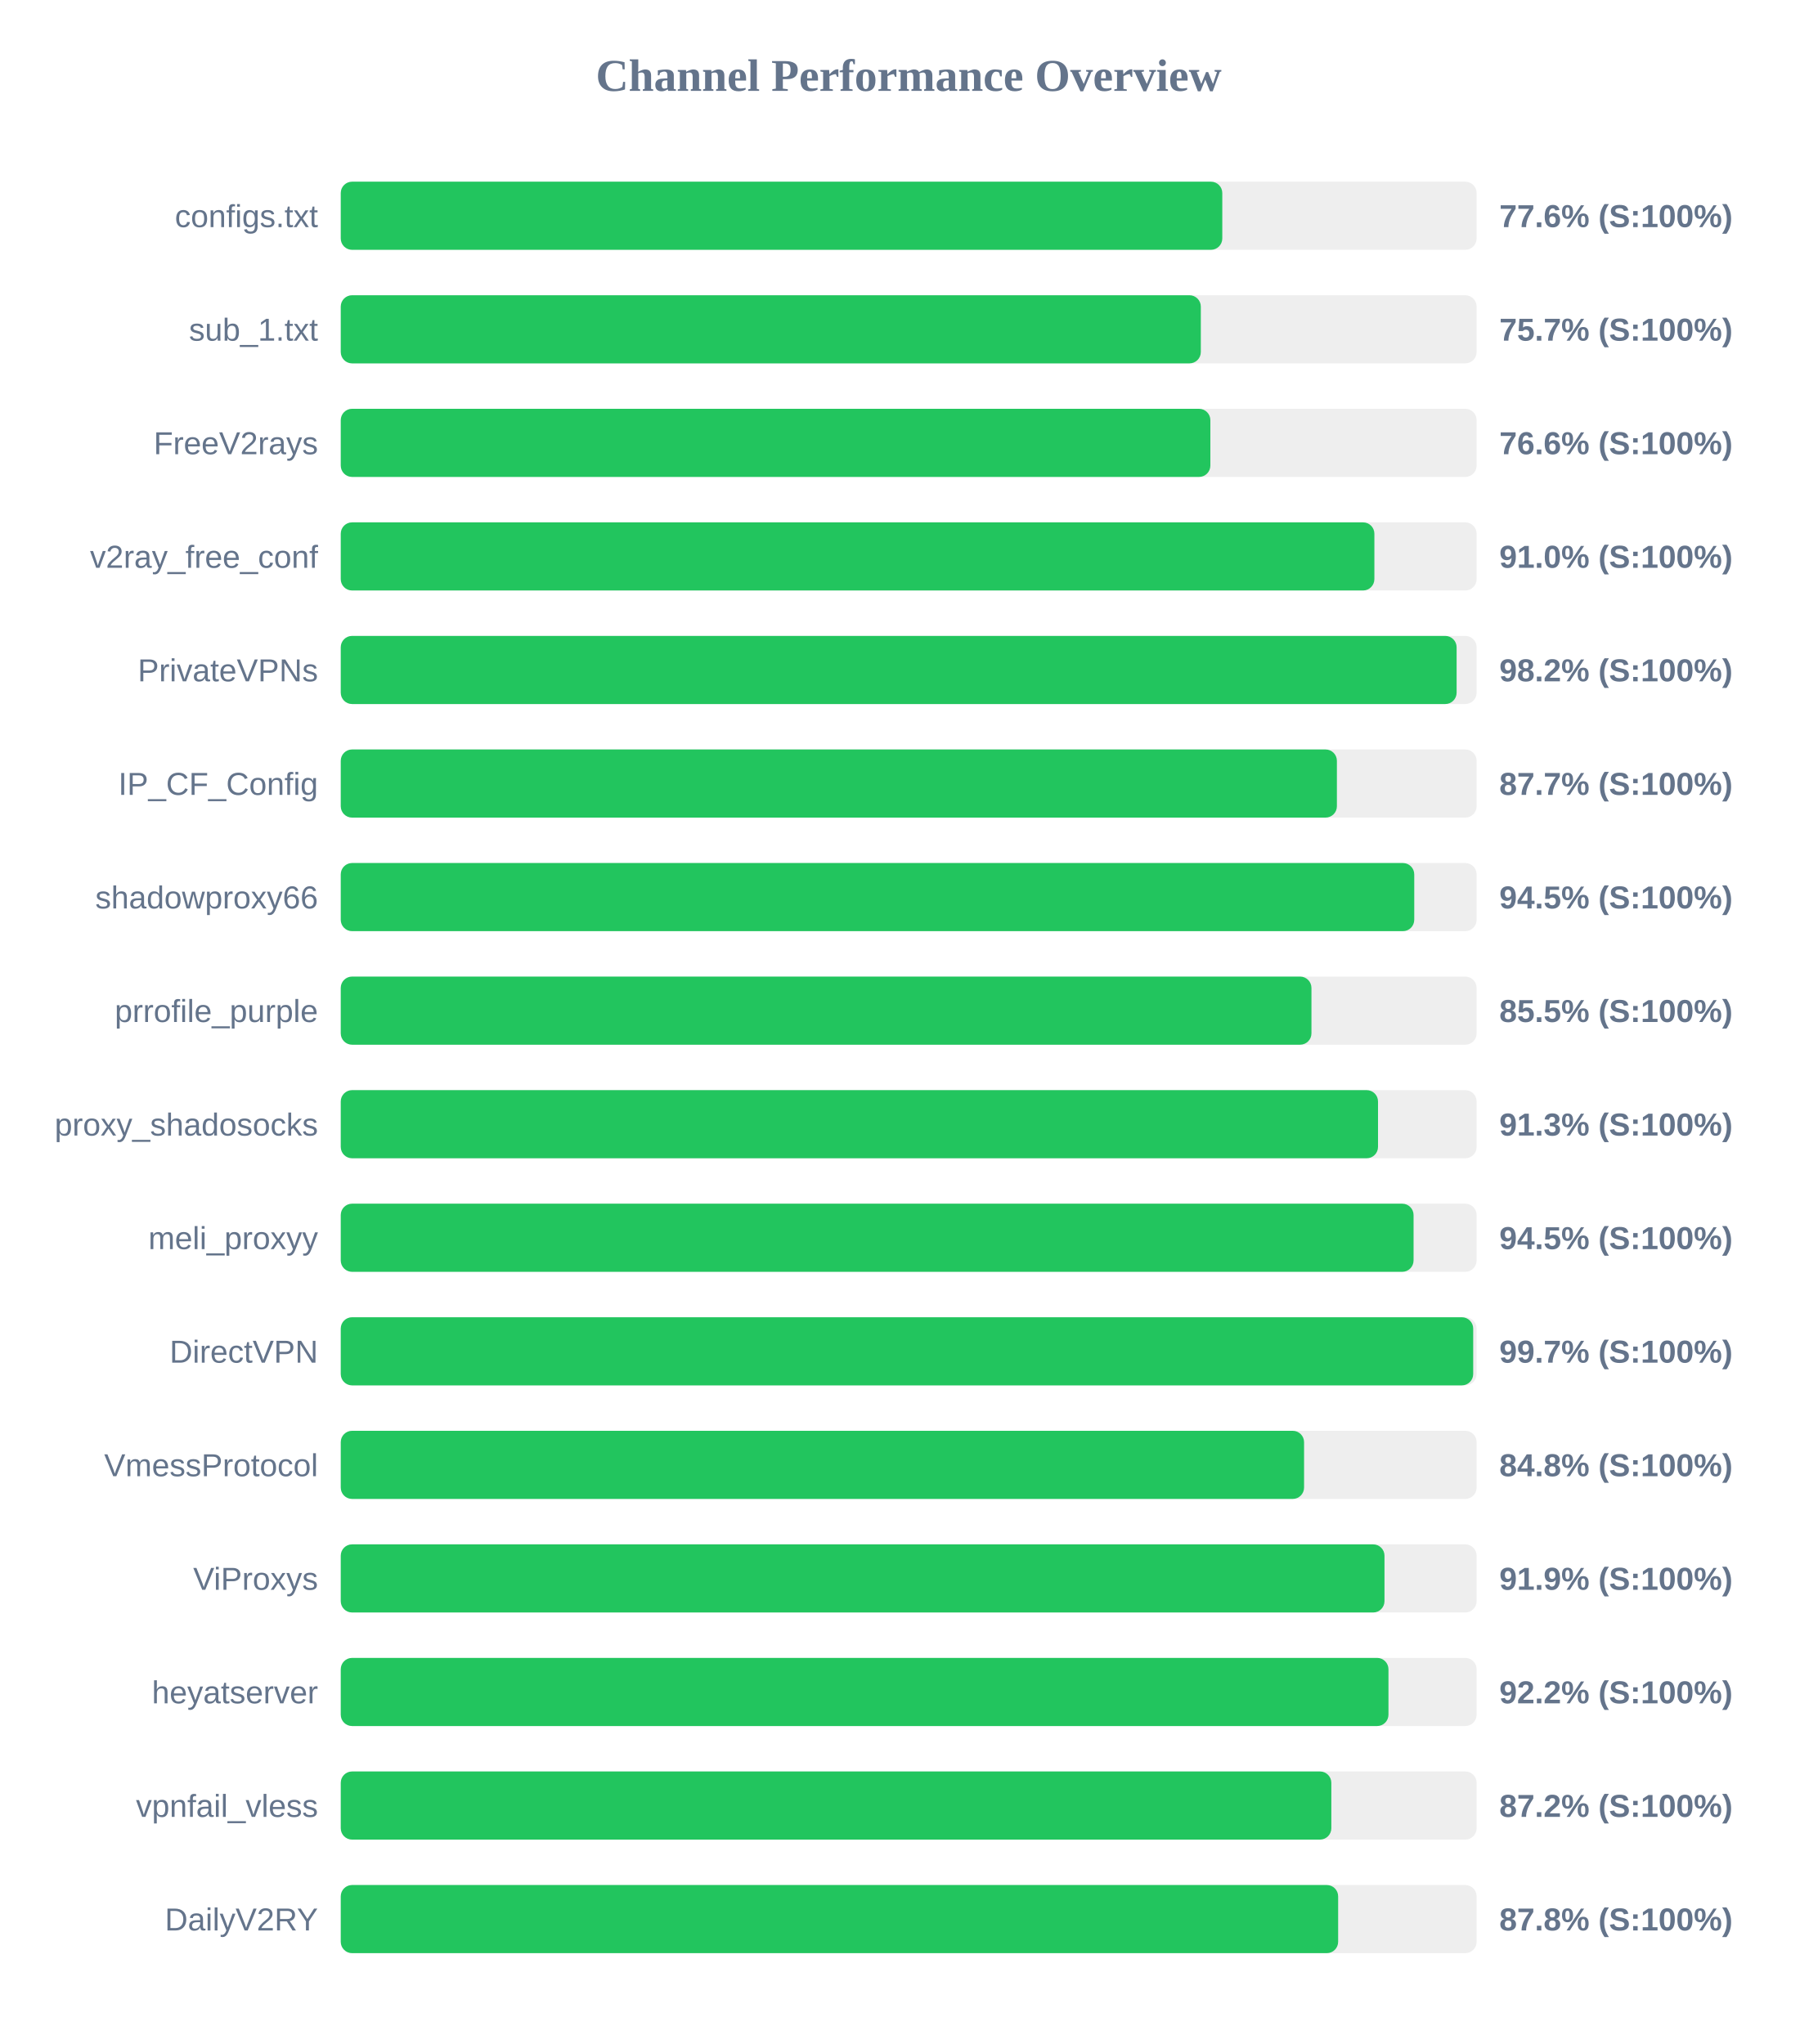
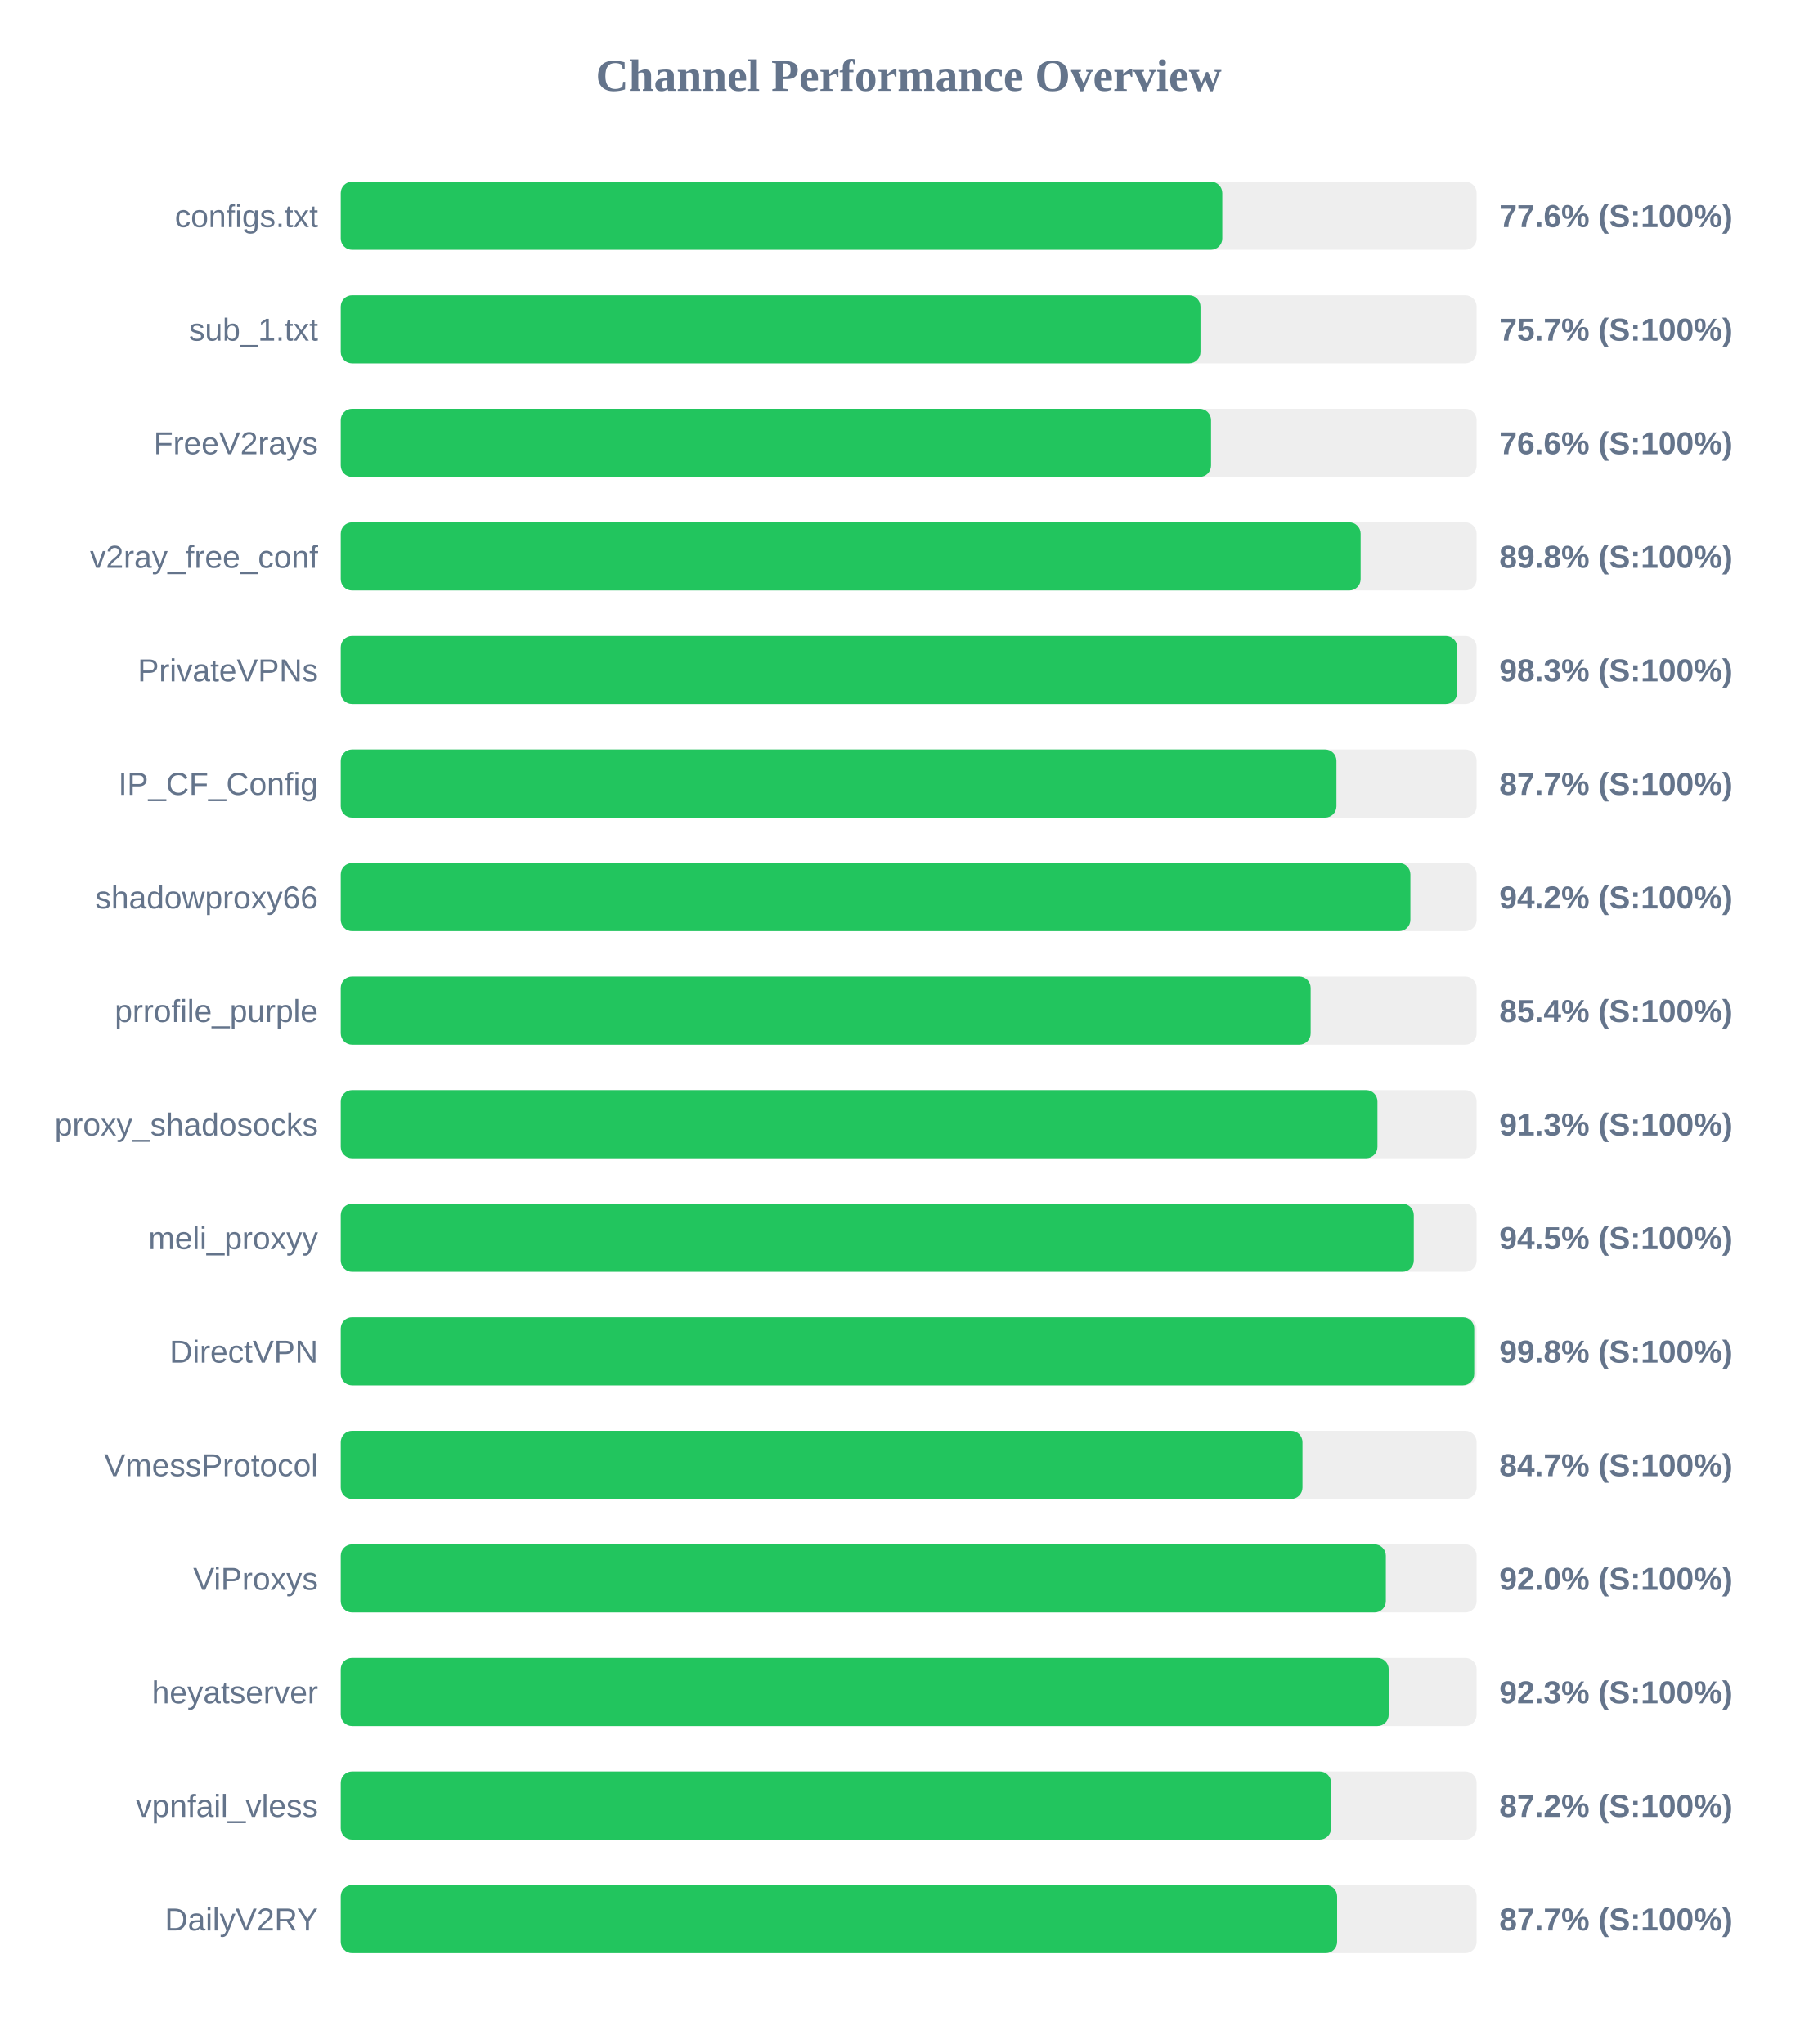
<svg xmlns="http://www.w3.org/2000/svg" width="800" height="900" version="1.1">
  <style>
        .row { font: 14px Arial; fill: #64748b; }
        .score { font: bold 14px Arial; fill: #64748b; }
    </style>
  <text x="400" y="40" text-anchor="middle" font-size="20px" font-weight="bold" fill="#64748b">Channel Performance Overview</text>
  <rect x="150" y="80" width="500" height="30" fill="#eee" rx="5" />
  <rect x="150" y="80" width="388.05" height="30" fill="#22c55e" rx="5" />
  <text x="140" y="100" text-anchor="end" class="row">configs.txt</text>
  <text x="660" y="100" text-anchor="start" class="score">77.6% (S:100%)</text>
  <rect x="150" y="130" width="500" height="30" fill="#eee" rx="5" />
-   <rect x="150" y="130" width="378.6" height="30" fill="#22c55e" rx="5" />
+   <rect x="150" y="130" width="378.45" height="30" fill="#22c55e" rx="5" />
  <text x="140" y="150" text-anchor="end" class="row">sub_1.txt</text>
  <text x="660" y="150" text-anchor="start" class="score">75.7% (S:100%)</text>
  <rect x="150" y="180" width="500" height="30" fill="#eee" rx="5" />
-   <rect x="150" y="180" width="382.8" height="30" fill="#22c55e" rx="5" />
+   <rect x="150" y="180" width="383.1" height="30" fill="#22c55e" rx="5" />
  <text x="140" y="200" text-anchor="end" class="row">FreeV2rays</text>
  <text x="660" y="200" text-anchor="start" class="score">76.6% (S:100%)</text>
  <rect x="150" y="230" width="500" height="30" fill="#eee" rx="5" />
-   <rect x="150" y="230" width="455.0" height="30" fill="#22c55e" rx="5" />
+   <rect x="150" y="230" width="448.95" height="30" fill="#22c55e" rx="5" />
  <text x="140" y="250" text-anchor="end" class="row">v2ray_free_conf</text>
-   <text x="660" y="250" text-anchor="start" class="score">91.0% (S:100%)</text>
+   <text x="660" y="250" text-anchor="start" class="score">89.8% (S:100%)</text>
  <rect x="150" y="280" width="500" height="30" fill="#eee" rx="5" />
-   <rect x="150" y="280" width="491.2" height="30" fill="#22c55e" rx="5" />
+   <rect x="150" y="280" width="491.45" height="30" fill="#22c55e" rx="5" />
  <text x="140" y="300" text-anchor="end" class="row">PrivateVPNs</text>
-   <text x="660" y="300" text-anchor="start" class="score">98.2% (S:100%)</text>
+   <text x="660" y="300" text-anchor="start" class="score">98.3% (S:100%)</text>
  <rect x="150" y="330" width="500" height="30" fill="#eee" rx="5" />
-   <rect x="150" y="330" width="438.5" height="30" fill="#22c55e" rx="5" />
+   <rect x="150" y="330" width="438.3" height="30" fill="#22c55e" rx="5" />
  <text x="140" y="350" text-anchor="end" class="row">IP_CF_Config</text>
  <text x="660" y="350" text-anchor="start" class="score">87.7% (S:100%)</text>
  <rect x="150" y="380" width="500" height="30" fill="#eee" rx="5" />
-   <rect x="150" y="380" width="472.55" height="30" fill="#22c55e" rx="5" />
+   <rect x="150" y="380" width="470.85" height="30" fill="#22c55e" rx="5" />
  <text x="140" y="400" text-anchor="end" class="row">shadowproxy66</text>
-   <text x="660" y="400" text-anchor="start" class="score">94.5% (S:100%)</text>
+   <text x="660" y="400" text-anchor="start" class="score">94.2% (S:100%)</text>
  <rect x="150" y="430" width="500" height="30" fill="#eee" rx="5" />
-   <rect x="150" y="430" width="427.3" height="30" fill="#22c55e" rx="5" />
+   <rect x="150" y="430" width="426.95" height="30" fill="#22c55e" rx="5" />
  <text x="140" y="450" text-anchor="end" class="row">prrofile_purple</text>
-   <text x="660" y="450" text-anchor="start" class="score">85.5% (S:100%)</text>
+   <text x="660" y="450" text-anchor="start" class="score">85.4% (S:100%)</text>
  <rect x="150" y="480" width="500" height="30" fill="#eee" rx="5" />
-   <rect x="150" y="480" width="456.6" height="30" fill="#22c55e" rx="5" />
+   <rect x="150" y="480" width="456.35" height="30" fill="#22c55e" rx="5" />
  <text x="140" y="500" text-anchor="end" class="row">proxy_shadosocks</text>
  <text x="660" y="500" text-anchor="start" class="score">91.3% (S:100%)</text>
  <rect x="150" y="530" width="500" height="30" fill="#eee" rx="5" />
-   <rect x="150" y="530" width="472.25" height="30" fill="#22c55e" rx="5" />
+   <rect x="150" y="530" width="472.35" height="30" fill="#22c55e" rx="5" />
  <text x="140" y="550" text-anchor="end" class="row">meli_proxyy</text>
  <text x="660" y="550" text-anchor="start" class="score">94.5% (S:100%)</text>
  <rect x="150" y="580" width="500" height="30" fill="#eee" rx="5" />
-   <rect x="150" y="580" width="498.5" height="30" fill="#22c55e" rx="5" />
+   <rect x="150" y="580" width="498.95" height="30" fill="#22c55e" rx="5" />
  <text x="140" y="600" text-anchor="end" class="row">DirectVPN</text>
-   <text x="660" y="600" text-anchor="start" class="score">99.7% (S:100%)</text>
+   <text x="660" y="600" text-anchor="start" class="score">99.8% (S:100%)</text>
  <rect x="150" y="630" width="500" height="30" fill="#eee" rx="5" />
-   <rect x="150" y="630" width="424.05" height="30" fill="#22c55e" rx="5" />
+   <rect x="150" y="630" width="423.35" height="30" fill="#22c55e" rx="5" />
  <text x="140" y="650" text-anchor="end" class="row">VmessProtocol</text>
-   <text x="660" y="650" text-anchor="start" class="score">84.8% (S:100%)</text>
+   <text x="660" y="650" text-anchor="start" class="score">84.7% (S:100%)</text>
  <rect x="150" y="680" width="500" height="30" fill="#eee" rx="5" />
-   <rect x="150" y="680" width="459.45" height="30" fill="#22c55e" rx="5" />
+   <rect x="150" y="680" width="460.05" height="30" fill="#22c55e" rx="5" />
  <text x="140" y="700" text-anchor="end" class="row">ViProxys</text>
-   <text x="660" y="700" text-anchor="start" class="score">91.9% (S:100%)</text>
+   <text x="660" y="700" text-anchor="start" class="score">92.0% (S:100%)</text>
  <rect x="150" y="730" width="500" height="30" fill="#eee" rx="5" />
-   <rect x="150" y="730" width="461.2" height="30" fill="#22c55e" rx="5" />
+   <rect x="150" y="730" width="461.3" height="30" fill="#22c55e" rx="5" />
  <text x="140" y="750" text-anchor="end" class="row">heyatserver</text>
-   <text x="660" y="750" text-anchor="start" class="score">92.2% (S:100%)</text>
+   <text x="660" y="750" text-anchor="start" class="score">92.3% (S:100%)</text>
  <rect x="150" y="780" width="500" height="30" fill="#eee" rx="5" />
-   <rect x="150" y="780" width="436.05" height="30" fill="#22c55e" rx="5" />
+   <rect x="150" y="780" width="435.95" height="30" fill="#22c55e" rx="5" />
  <text x="140" y="800" text-anchor="end" class="row">vpnfail_vless</text>
  <text x="660" y="800" text-anchor="start" class="score">87.2% (S:100%)</text>
  <rect x="150" y="830" width="500" height="30" fill="#eee" rx="5" />
-   <rect x="150" y="830" width="439.05" height="30" fill="#22c55e" rx="5" />
+   <rect x="150" y="830" width="438.6" height="30" fill="#22c55e" rx="5" />
  <text x="140" y="850" text-anchor="end" class="row">DailyV2RY</text>
-   <text x="660" y="850" text-anchor="start" class="score">87.8% (S:100%)</text>
+   <text x="660" y="850" text-anchor="start" class="score">87.7% (S:100%)</text>
</svg>
